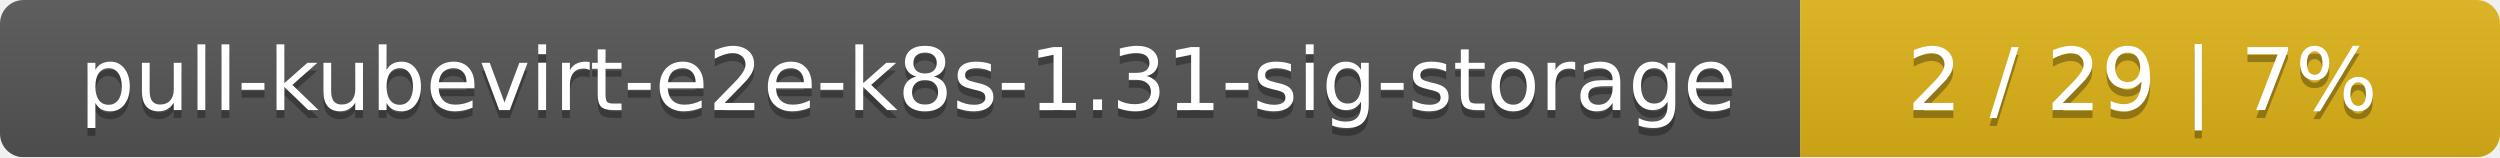
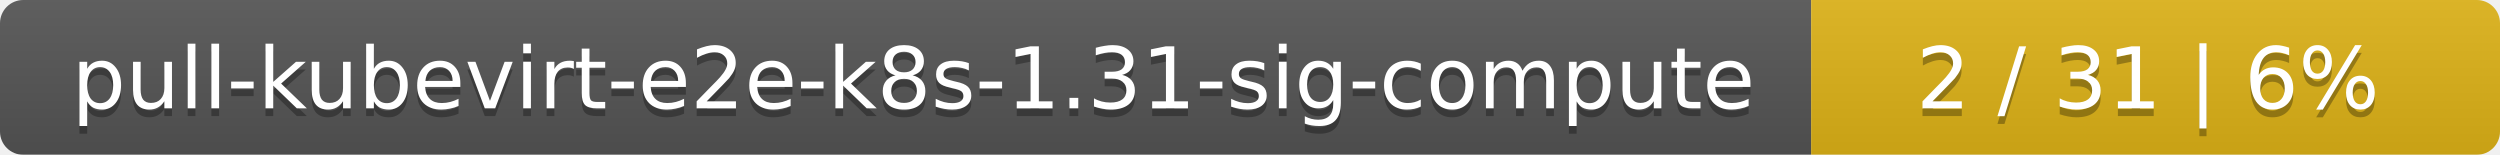
- <svg xmlns="http://www.w3.org/2000/svg" width="318" height="20">
+ <svg xmlns="http://www.w3.org/2000/svg" width="323" height="20">
  <linearGradient id="smooth" x2="0" y2="100%">
    <stop offset="0" stop-color="#bbb" stop-opacity=".1" />
    <stop offset="1" stop-opacity=".1" />
  </linearGradient>
  <mask id="round">
-     <rect width="318" height="20" rx="3" fill="#fff" />
+     <rect width="323" height="20" rx="3" fill="#fff" />
  </mask>
  <g mask="url(#round)">
-     <rect width="229" height="20" fill="#555" />
-     <rect x="229" width="89" height="20" fill="#dfb317" />
-     <rect width="318" height="20" fill="url(#smooth)" />
+     <rect width="234" height="20" fill="#555" />
+     <rect x="234" width="89" height="20" fill="#dfb317" />
+     <rect width="323" height="20" fill="url(#smooth)" />
  </g>
  <g fill="#fff" text-anchor="middle" font-family="DejaVu Sans,Verdana,Geneva,sans-serif" font-size="11">
-     <text x="115.5" y="15" fill="#010101" fill-opacity=".3">pull-kubevirt-e2e-k8s-1.31-sig-storage</text>
-     <text x="115.5" y="14">pull-kubevirt-e2e-k8s-1.31-sig-storage</text>
-     <text x="272.5" y="15" fill="#010101" fill-opacity=".3">2 / 29    |    7%</text>
-     <text x="272.5" y="14">2 / 29    |    7%</text>
+     <text x="118" y="15" fill="#010101" fill-opacity=".3">pull-kubevirt-e2e-k8s-1.31-sig-compute</text>
+     <text x="118" y="14">pull-kubevirt-e2e-k8s-1.31-sig-compute</text>
+     <text x="277.5" y="15" fill="#010101" fill-opacity=".3">2 / 31    |    6%</text>
+     <text x="277.5" y="14">2 / 31    |    6%</text>
  </g>
</svg>
